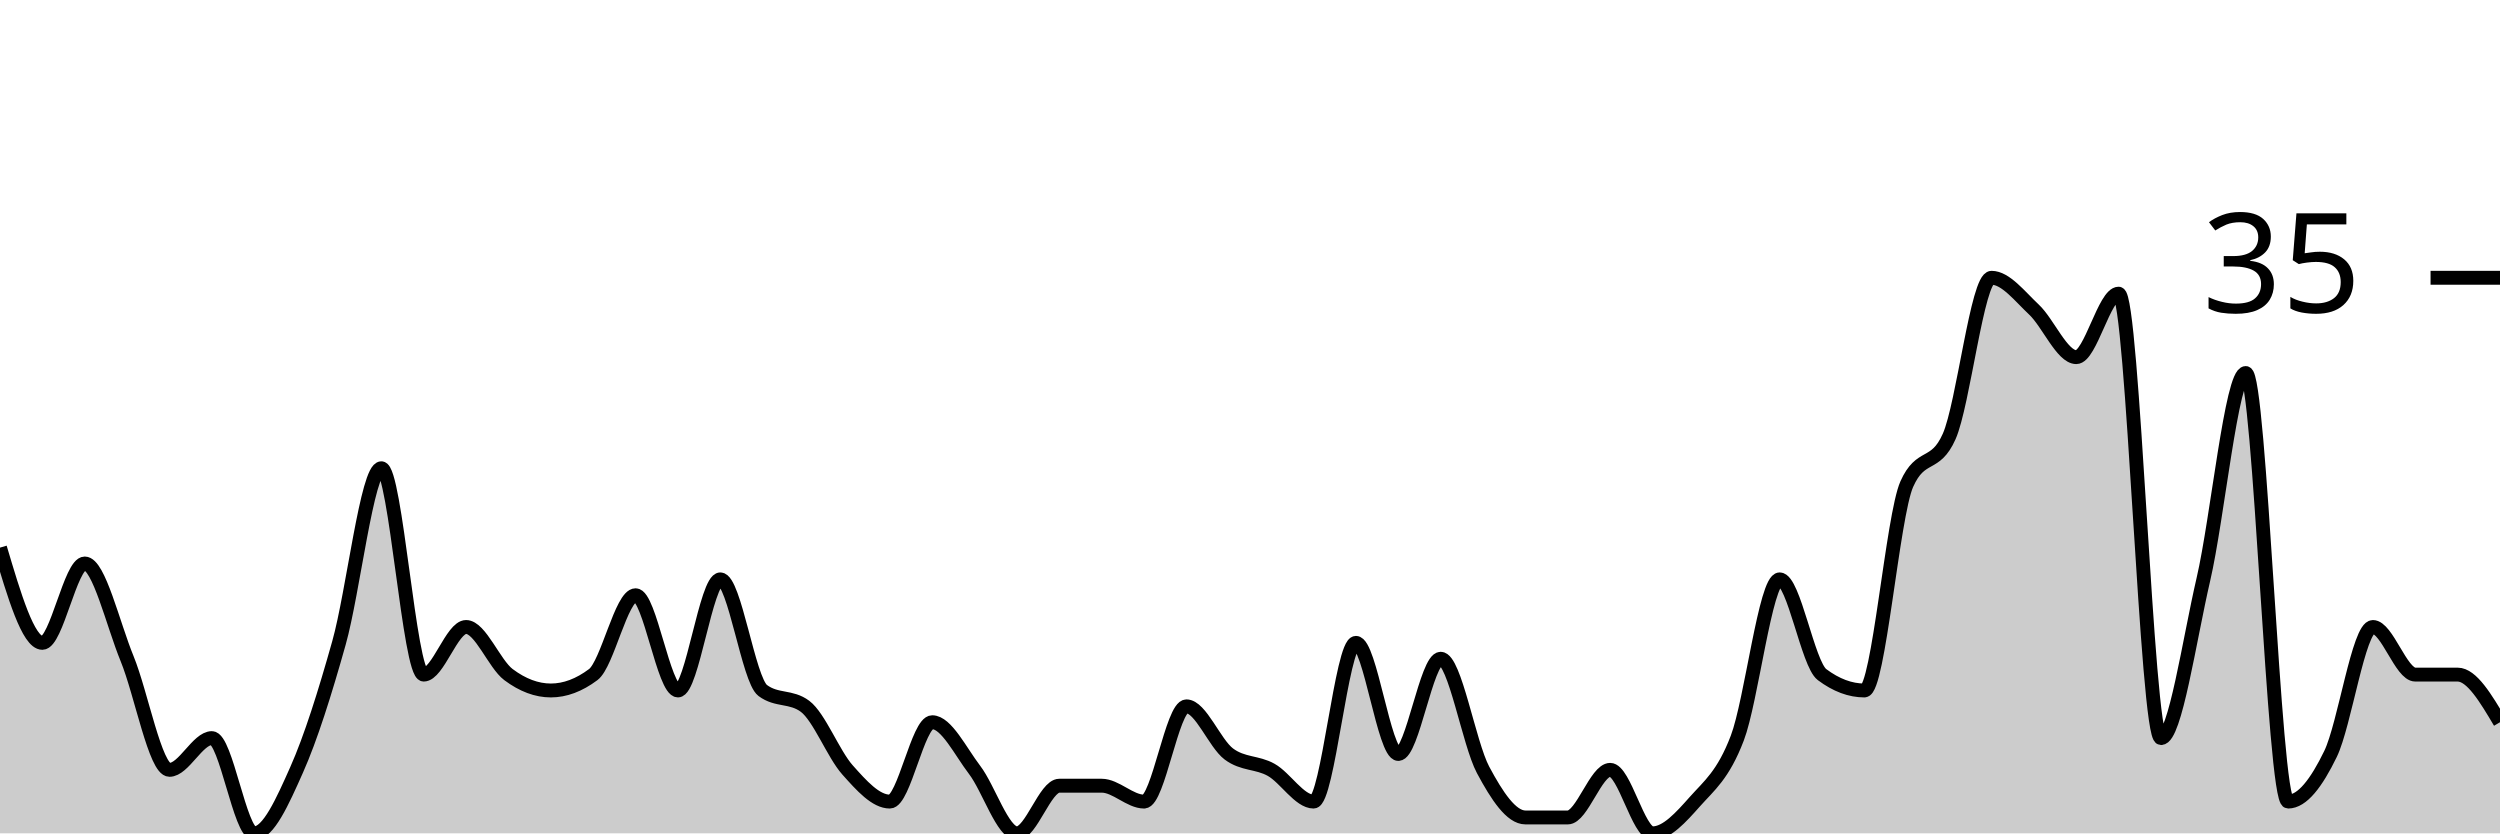
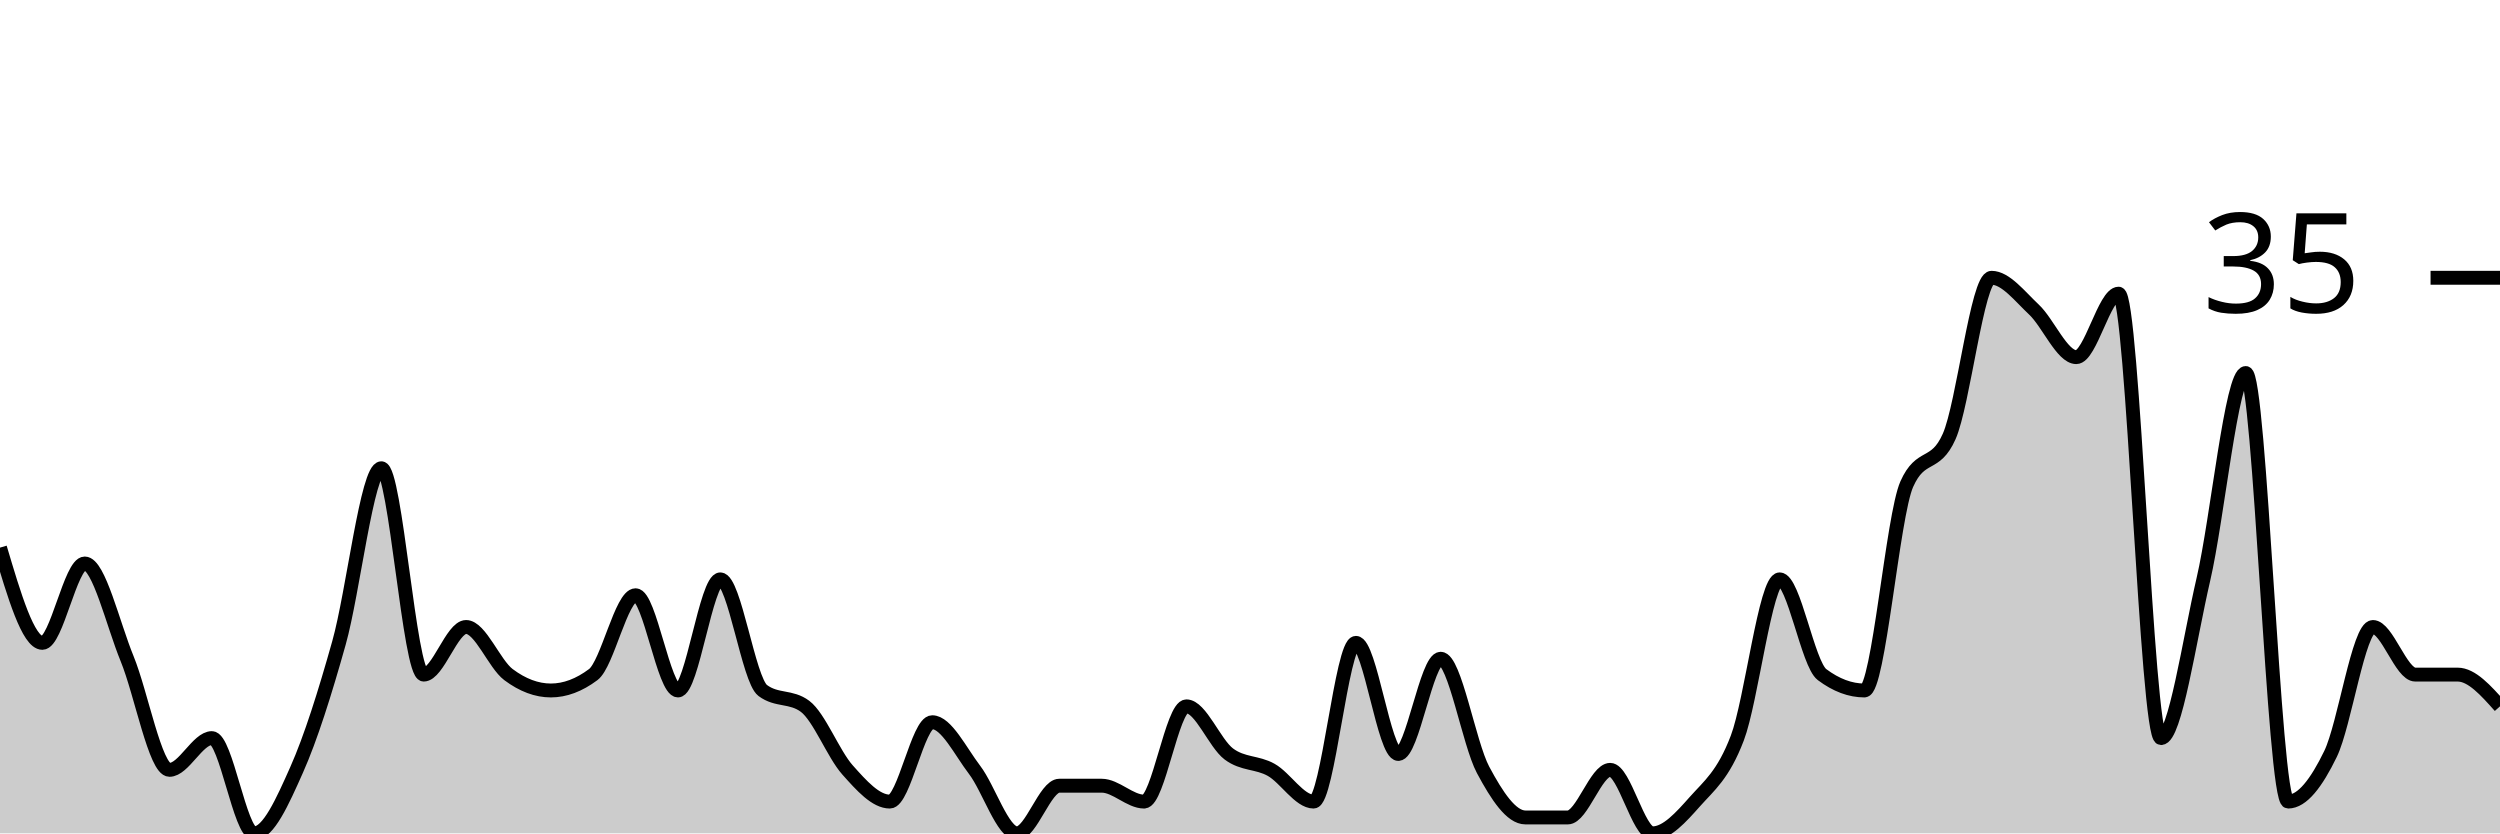
<svg xmlns="http://www.w3.org/2000/svg" viewBox="0 0 180 60">
  <g transform="translate(0,20)">
-     <path class="area" fill="rgba(0, 0, 0, 0.2)" d="M0,19.429C1.017,22.857,2.034,26.286,3.051,26.286C4.068,26.286,5.085,20.571,6.102,20.571C7.119,20.571,8.136,24.952,9.153,27.429C10.169,29.905,11.186,35.429,12.203,35.429C13.22,35.429,14.237,33.143,15.254,33.143C16.271,33.143,17.288,40,18.305,40C19.322,40,20.339,37.714,21.356,35.429C22.373,33.143,23.39,29.905,24.407,26.286C25.424,22.667,26.441,13.714,27.458,13.714C28.475,13.714,29.492,28.571,30.508,28.571C31.525,28.571,32.542,25.143,33.559,25.143C34.576,25.143,35.593,27.81,36.61,28.571C37.627,29.333,38.644,29.714,39.661,29.714C40.678,29.714,41.695,29.333,42.712,28.571C43.729,27.81,44.746,22.857,45.763,22.857C46.78,22.857,47.797,29.714,48.814,29.714C49.831,29.714,50.847,21.714,51.864,21.714C52.881,21.714,53.898,28.952,54.915,29.714C55.932,30.476,56.949,30.095,57.966,30.857C58.983,31.619,60,34.286,61.017,35.429C62.034,36.571,63.051,37.714,64.068,37.714C65.085,37.714,66.102,32,67.119,32C68.136,32,69.153,34.095,70.169,35.429C71.186,36.762,72.203,40,73.22,40C74.237,40,75.254,36.571,76.271,36.571C77.288,36.571,78.305,36.571,79.322,36.571C80.339,36.571,81.356,37.714,82.373,37.714C83.39,37.714,84.407,30.857,85.424,30.857C86.441,30.857,87.458,33.524,88.475,34.286C89.492,35.048,90.508,34.857,91.525,35.429C92.542,36,93.559,37.714,94.576,37.714C95.593,37.714,96.61,26.286,97.627,26.286C98.644,26.286,99.661,34.286,100.678,34.286C101.695,34.286,102.712,27.429,103.729,27.429C104.746,27.429,105.763,33.524,106.78,35.429C107.797,37.333,108.814,38.857,109.831,38.857C110.847,38.857,111.864,38.857,112.881,38.857C113.898,38.857,114.915,35.429,115.932,35.429C116.949,35.429,117.966,40,118.983,40C120,40,121.017,38.857,122.034,37.714C123.051,36.571,124.068,35.81,125.085,33.143C126.102,30.476,127.119,21.714,128.136,21.714C129.153,21.714,130.169,27.81,131.186,28.571C132.203,29.333,133.22,29.714,134.237,29.714C135.254,29.714,136.271,17.143,137.288,14.857C138.305,12.571,139.322,13.714,140.339,11.429C141.356,9.143,142.373,0,143.39,0C144.407,0,145.424,1.333,146.441,2.286C147.458,3.238,148.475,5.714,149.492,5.714C150.508,5.714,151.525,1.143,152.542,1.143C153.559,1.143,154.576,33.143,155.593,33.143C156.61,33.143,157.627,26.095,158.644,21.714C159.661,17.333,160.678,6.857,161.695,6.857C162.712,6.857,163.729,37.714,164.746,37.714C165.763,37.714,166.78,36.381,167.797,34.286C168.814,32.19,169.831,25.143,170.847,25.143C171.864,25.143,172.881,28.571,173.898,28.571C174.915,28.571,175.932,28.571,176.949,28.571C177.966,28.571,178.983,30.286,180,32L180,40C178.983,40,177.966,40,176.949,40C175.932,40,174.915,40,173.898,40C172.881,40,171.864,40,170.847,40C169.831,40,168.814,40,167.797,40C166.78,40,165.763,40,164.746,40C163.729,40,162.712,40,161.695,40C160.678,40,159.661,40,158.644,40C157.627,40,156.61,40,155.593,40C154.576,40,153.559,40,152.542,40C151.525,40,150.508,40,149.492,40C148.475,40,147.458,40,146.441,40C145.424,40,144.407,40,143.39,40C142.373,40,141.356,40,140.339,40C139.322,40,138.305,40,137.288,40C136.271,40,135.254,40,134.237,40C133.22,40,132.203,40,131.186,40C130.169,40,129.153,40,128.136,40C127.119,40,126.102,40,125.085,40C124.068,40,123.051,40,122.034,40C121.017,40,120,40,118.983,40C117.966,40,116.949,40,115.932,40C114.915,40,113.898,40,112.881,40C111.864,40,110.847,40,109.831,40C108.814,40,107.797,40,106.78,40C105.763,40,104.746,40,103.729,40C102.712,40,101.695,40,100.678,40C99.661,40,98.644,40,97.627,40C96.61,40,95.593,40,94.576,40C93.559,40,92.542,40,91.525,40C90.508,40,89.492,40,88.475,40C87.458,40,86.441,40,85.424,40C84.407,40,83.39,40,82.373,40C81.356,40,80.339,40,79.322,40C78.305,40,77.288,40,76.271,40C75.254,40,74.237,40,73.22,40C72.203,40,71.186,40,70.169,40C69.153,40,68.136,40,67.119,40C66.102,40,65.085,40,64.068,40C63.051,40,62.034,40,61.017,40C60,40,58.983,40,57.966,40C56.949,40,55.932,40,54.915,40C53.898,40,52.881,40,51.864,40C50.847,40,49.831,40,48.814,40C47.797,40,46.78,40,45.763,40C44.746,40,43.729,40,42.712,40C41.695,40,40.678,40,39.661,40C38.644,40,37.627,40,36.61,40C35.593,40,34.576,40,33.559,40C32.542,40,31.525,40,30.508,40C29.492,40,28.475,40,27.458,40C26.441,40,25.424,40,24.407,40C23.39,40,22.373,40,21.356,40C20.339,40,19.322,40,18.305,40C17.288,40,16.271,40,15.254,40C14.237,40,13.22,40,12.203,40C11.186,40,10.169,40,9.153,40C8.136,40,7.119,40,6.102,40C5.085,40,4.068,40,3.051,40C2.034,40,1.017,40,0,40Z" />
-     <path class="line" stroke="black" fill="none" d="M0,19.429C1.017,22.857,2.034,26.286,3.051,26.286C4.068,26.286,5.085,20.571,6.102,20.571C7.119,20.571,8.136,24.952,9.153,27.429C10.169,29.905,11.186,35.429,12.203,35.429C13.22,35.429,14.237,33.143,15.254,33.143C16.271,33.143,17.288,40,18.305,40C19.322,40,20.339,37.714,21.356,35.429C22.373,33.143,23.39,29.905,24.407,26.286C25.424,22.667,26.441,13.714,27.458,13.714C28.475,13.714,29.492,28.571,30.508,28.571C31.525,28.571,32.542,25.143,33.559,25.143C34.576,25.143,35.593,27.81,36.61,28.571C37.627,29.333,38.644,29.714,39.661,29.714C40.678,29.714,41.695,29.333,42.712,28.571C43.729,27.81,44.746,22.857,45.763,22.857C46.78,22.857,47.797,29.714,48.814,29.714C49.831,29.714,50.847,21.714,51.864,21.714C52.881,21.714,53.898,28.952,54.915,29.714C55.932,30.476,56.949,30.095,57.966,30.857C58.983,31.619,60,34.286,61.017,35.429C62.034,36.571,63.051,37.714,64.068,37.714C65.085,37.714,66.102,32,67.119,32C68.136,32,69.153,34.095,70.169,35.429C71.186,36.762,72.203,40,73.22,40C74.237,40,75.254,36.571,76.271,36.571C77.288,36.571,78.305,36.571,79.322,36.571C80.339,36.571,81.356,37.714,82.373,37.714C83.39,37.714,84.407,30.857,85.424,30.857C86.441,30.857,87.458,33.524,88.475,34.286C89.492,35.048,90.508,34.857,91.525,35.429C92.542,36,93.559,37.714,94.576,37.714C95.593,37.714,96.61,26.286,97.627,26.286C98.644,26.286,99.661,34.286,100.678,34.286C101.695,34.286,102.712,27.429,103.729,27.429C104.746,27.429,105.763,33.524,106.78,35.429C107.797,37.333,108.814,38.857,109.831,38.857C110.847,38.857,111.864,38.857,112.881,38.857C113.898,38.857,114.915,35.429,115.932,35.429C116.949,35.429,117.966,40,118.983,40C120,40,121.017,38.857,122.034,37.714C123.051,36.571,124.068,35.81,125.085,33.143C126.102,30.476,127.119,21.714,128.136,21.714C129.153,21.714,130.169,27.81,131.186,28.571C132.203,29.333,133.22,29.714,134.237,29.714C135.254,29.714,136.271,17.143,137.288,14.857C138.305,12.571,139.322,13.714,140.339,11.429C141.356,9.143,142.373,0,143.39,0C144.407,0,145.424,1.333,146.441,2.286C147.458,3.238,148.475,5.714,149.492,5.714C150.508,5.714,151.525,1.143,152.542,1.143C153.559,1.143,154.576,33.143,155.593,33.143C156.61,33.143,157.627,26.095,158.644,21.714C159.661,17.333,160.678,6.857,161.695,6.857C162.712,6.857,163.729,37.714,164.746,37.714C165.763,37.714,166.78,36.381,167.797,34.286C168.814,32.19,169.831,25.143,170.847,25.143C171.864,25.143,172.881,28.571,173.898,28.571C174.915,28.571,175.932,28.571,176.949,28.571C177.966,28.571,178.983,30.286,180,32" />
+     <path class="area" fill="rgba(0, 0, 0, 0.2)" d="M0,19.429C1.017,22.857,2.034,26.286,3.051,26.286C4.068,26.286,5.085,20.571,6.102,20.571C7.119,20.571,8.136,24.952,9.153,27.429C10.169,29.905,11.186,35.429,12.203,35.429C13.22,35.429,14.237,33.143,15.254,33.143C16.271,33.143,17.288,40,18.305,40C19.322,40,20.339,37.714,21.356,35.429C22.373,33.143,23.39,29.905,24.407,26.286C25.424,22.667,26.441,13.714,27.458,13.714C28.475,13.714,29.492,28.571,30.508,28.571C31.525,28.571,32.542,25.143,33.559,25.143C34.576,25.143,35.593,27.81,36.61,28.571C37.627,29.333,38.644,29.714,39.661,29.714C40.678,29.714,41.695,29.333,42.712,28.571C43.729,27.81,44.746,22.857,45.763,22.857C46.78,22.857,47.797,29.714,48.814,29.714C49.831,29.714,50.847,21.714,51.864,21.714C52.881,21.714,53.898,28.952,54.915,29.714C55.932,30.476,56.949,30.095,57.966,30.857C58.983,31.619,60,34.286,61.017,35.429C62.034,36.571,63.051,37.714,64.068,37.714C65.085,37.714,66.102,32,67.119,32C68.136,32,69.153,34.095,70.169,35.429C71.186,36.762,72.203,40,73.22,40C74.237,40,75.254,36.571,76.271,36.571C77.288,36.571,78.305,36.571,79.322,36.571C80.339,36.571,81.356,37.714,82.373,37.714C83.39,37.714,84.407,30.857,85.424,30.857C86.441,30.857,87.458,33.524,88.475,34.286C89.492,35.048,90.508,34.857,91.525,35.429C92.542,36,93.559,37.714,94.576,37.714C95.593,37.714,96.61,26.286,97.627,26.286C98.644,26.286,99.661,34.286,100.678,34.286C101.695,34.286,102.712,27.429,103.729,27.429C104.746,27.429,105.763,33.524,106.78,35.429C107.797,37.333,108.814,38.857,109.831,38.857C110.847,38.857,111.864,38.857,112.881,38.857C113.898,38.857,114.915,35.429,115.932,35.429C116.949,35.429,117.966,40,118.983,40C120,40,121.017,38.857,122.034,37.714C123.051,36.571,124.068,35.81,125.085,33.143C126.102,30.476,127.119,21.714,128.136,21.714C129.153,21.714,130.169,27.81,131.186,28.571C132.203,29.333,133.22,29.714,134.237,29.714C135.254,29.714,136.271,17.143,137.288,14.857C138.305,12.571,139.322,13.714,140.339,11.429C141.356,9.143,142.373,0,143.39,0C144.407,0,145.424,1.333,146.441,2.286C147.458,3.238,148.475,5.714,149.492,5.714C150.508,5.714,151.525,1.143,152.542,1.143C153.559,1.143,154.576,33.143,155.593,33.143C156.61,33.143,157.627,26.095,158.644,21.714C159.661,17.333,160.678,6.857,161.695,6.857C162.712,6.857,163.729,37.714,164.746,37.714C165.763,37.714,166.78,36.381,167.797,34.286C168.814,32.19,169.831,25.143,170.847,25.143C171.864,25.143,172.881,28.571,173.898,28.571C174.915,28.571,175.932,28.571,176.949,28.571C177.966,28.571,178.983,29.714,180,30.857L180,40C178.983,40,177.966,40,176.949,40C175.932,40,174.915,40,173.898,40C172.881,40,171.864,40,170.847,40C169.831,40,168.814,40,167.797,40C166.78,40,165.763,40,164.746,40C163.729,40,162.712,40,161.695,40C160.678,40,159.661,40,158.644,40C157.627,40,156.61,40,155.593,40C154.576,40,153.559,40,152.542,40C151.525,40,150.508,40,149.492,40C148.475,40,147.458,40,146.441,40C145.424,40,144.407,40,143.39,40C142.373,40,141.356,40,140.339,40C139.322,40,138.305,40,137.288,40C136.271,40,135.254,40,134.237,40C133.22,40,132.203,40,131.186,40C130.169,40,129.153,40,128.136,40C127.119,40,126.102,40,125.085,40C124.068,40,123.051,40,122.034,40C121.017,40,120,40,118.983,40C117.966,40,116.949,40,115.932,40C114.915,40,113.898,40,112.881,40C111.864,40,110.847,40,109.831,40C108.814,40,107.797,40,106.78,40C105.763,40,104.746,40,103.729,40C102.712,40,101.695,40,100.678,40C99.661,40,98.644,40,97.627,40C96.61,40,95.593,40,94.576,40C93.559,40,92.542,40,91.525,40C90.508,40,89.492,40,88.475,40C87.458,40,86.441,40,85.424,40C84.407,40,83.39,40,82.373,40C81.356,40,80.339,40,79.322,40C78.305,40,77.288,40,76.271,40C75.254,40,74.237,40,73.22,40C72.203,40,71.186,40,70.169,40C69.153,40,68.136,40,67.119,40C66.102,40,65.085,40,64.068,40C63.051,40,62.034,40,61.017,40C60,40,58.983,40,57.966,40C56.949,40,55.932,40,54.915,40C53.898,40,52.881,40,51.864,40C50.847,40,49.831,40,48.814,40C47.797,40,46.78,40,45.763,40C44.746,40,43.729,40,42.712,40C41.695,40,40.678,40,39.661,40C38.644,40,37.627,40,36.61,40C35.593,40,34.576,40,33.559,40C32.542,40,31.525,40,30.508,40C29.492,40,28.475,40,27.458,40C26.441,40,25.424,40,24.407,40C23.39,40,22.373,40,21.356,40C20.339,40,19.322,40,18.305,40C17.288,40,16.271,40,15.254,40C14.237,40,13.22,40,12.203,40C11.186,40,10.169,40,9.153,40C8.136,40,7.119,40,6.102,40C5.085,40,4.068,40,3.051,40C2.034,40,1.017,40,0,40Z" />
+     <path class="line" stroke="black" fill="none" d="M0,19.429C1.017,22.857,2.034,26.286,3.051,26.286C4.068,26.286,5.085,20.571,6.102,20.571C7.119,20.571,8.136,24.952,9.153,27.429C10.169,29.905,11.186,35.429,12.203,35.429C13.22,35.429,14.237,33.143,15.254,33.143C16.271,33.143,17.288,40,18.305,40C19.322,40,20.339,37.714,21.356,35.429C22.373,33.143,23.39,29.905,24.407,26.286C25.424,22.667,26.441,13.714,27.458,13.714C28.475,13.714,29.492,28.571,30.508,28.571C31.525,28.571,32.542,25.143,33.559,25.143C34.576,25.143,35.593,27.81,36.61,28.571C37.627,29.333,38.644,29.714,39.661,29.714C40.678,29.714,41.695,29.333,42.712,28.571C43.729,27.81,44.746,22.857,45.763,22.857C46.78,22.857,47.797,29.714,48.814,29.714C49.831,29.714,50.847,21.714,51.864,21.714C52.881,21.714,53.898,28.952,54.915,29.714C55.932,30.476,56.949,30.095,57.966,30.857C58.983,31.619,60,34.286,61.017,35.429C62.034,36.571,63.051,37.714,64.068,37.714C65.085,37.714,66.102,32,67.119,32C68.136,32,69.153,34.095,70.169,35.429C71.186,36.762,72.203,40,73.22,40C74.237,40,75.254,36.571,76.271,36.571C77.288,36.571,78.305,36.571,79.322,36.571C80.339,36.571,81.356,37.714,82.373,37.714C83.39,37.714,84.407,30.857,85.424,30.857C86.441,30.857,87.458,33.524,88.475,34.286C89.492,35.048,90.508,34.857,91.525,35.429C92.542,36,93.559,37.714,94.576,37.714C95.593,37.714,96.61,26.286,97.627,26.286C98.644,26.286,99.661,34.286,100.678,34.286C101.695,34.286,102.712,27.429,103.729,27.429C104.746,27.429,105.763,33.524,106.78,35.429C107.797,37.333,108.814,38.857,109.831,38.857C110.847,38.857,111.864,38.857,112.881,38.857C113.898,38.857,114.915,35.429,115.932,35.429C116.949,35.429,117.966,40,118.983,40C120,40,121.017,38.857,122.034,37.714C123.051,36.571,124.068,35.81,125.085,33.143C126.102,30.476,127.119,21.714,128.136,21.714C129.153,21.714,130.169,27.81,131.186,28.571C132.203,29.333,133.22,29.714,134.237,29.714C135.254,29.714,136.271,17.143,137.288,14.857C138.305,12.571,139.322,13.714,140.339,11.429C141.356,9.143,142.373,0,143.39,0C144.407,0,145.424,1.333,146.441,2.286C147.458,3.238,148.475,5.714,149.492,5.714C150.508,5.714,151.525,1.143,152.542,1.143C153.559,1.143,154.576,33.143,155.593,33.143C156.61,33.143,157.627,26.095,158.644,21.714C159.661,17.333,160.678,6.857,161.695,6.857C162.712,6.857,163.729,37.714,164.746,37.714C165.763,37.714,166.78,36.381,167.797,34.286C168.814,32.19,169.831,25.143,170.847,25.143C171.864,25.143,172.881,28.571,173.898,28.571C174.915,28.571,175.932,28.571,176.949,28.571C177.966,28.571,178.983,29.714,180,30.857" />
    <path class="axis-ceiling" stroke-width="1" stroke="black" fill="none" d="M175,0L180,0" />
    <text class="axis-ceiling-label" font-family="sans-serif" text-anchor="end" font-size="10px" x="170" y="2.5">35</text>
  </g>
</svg>
